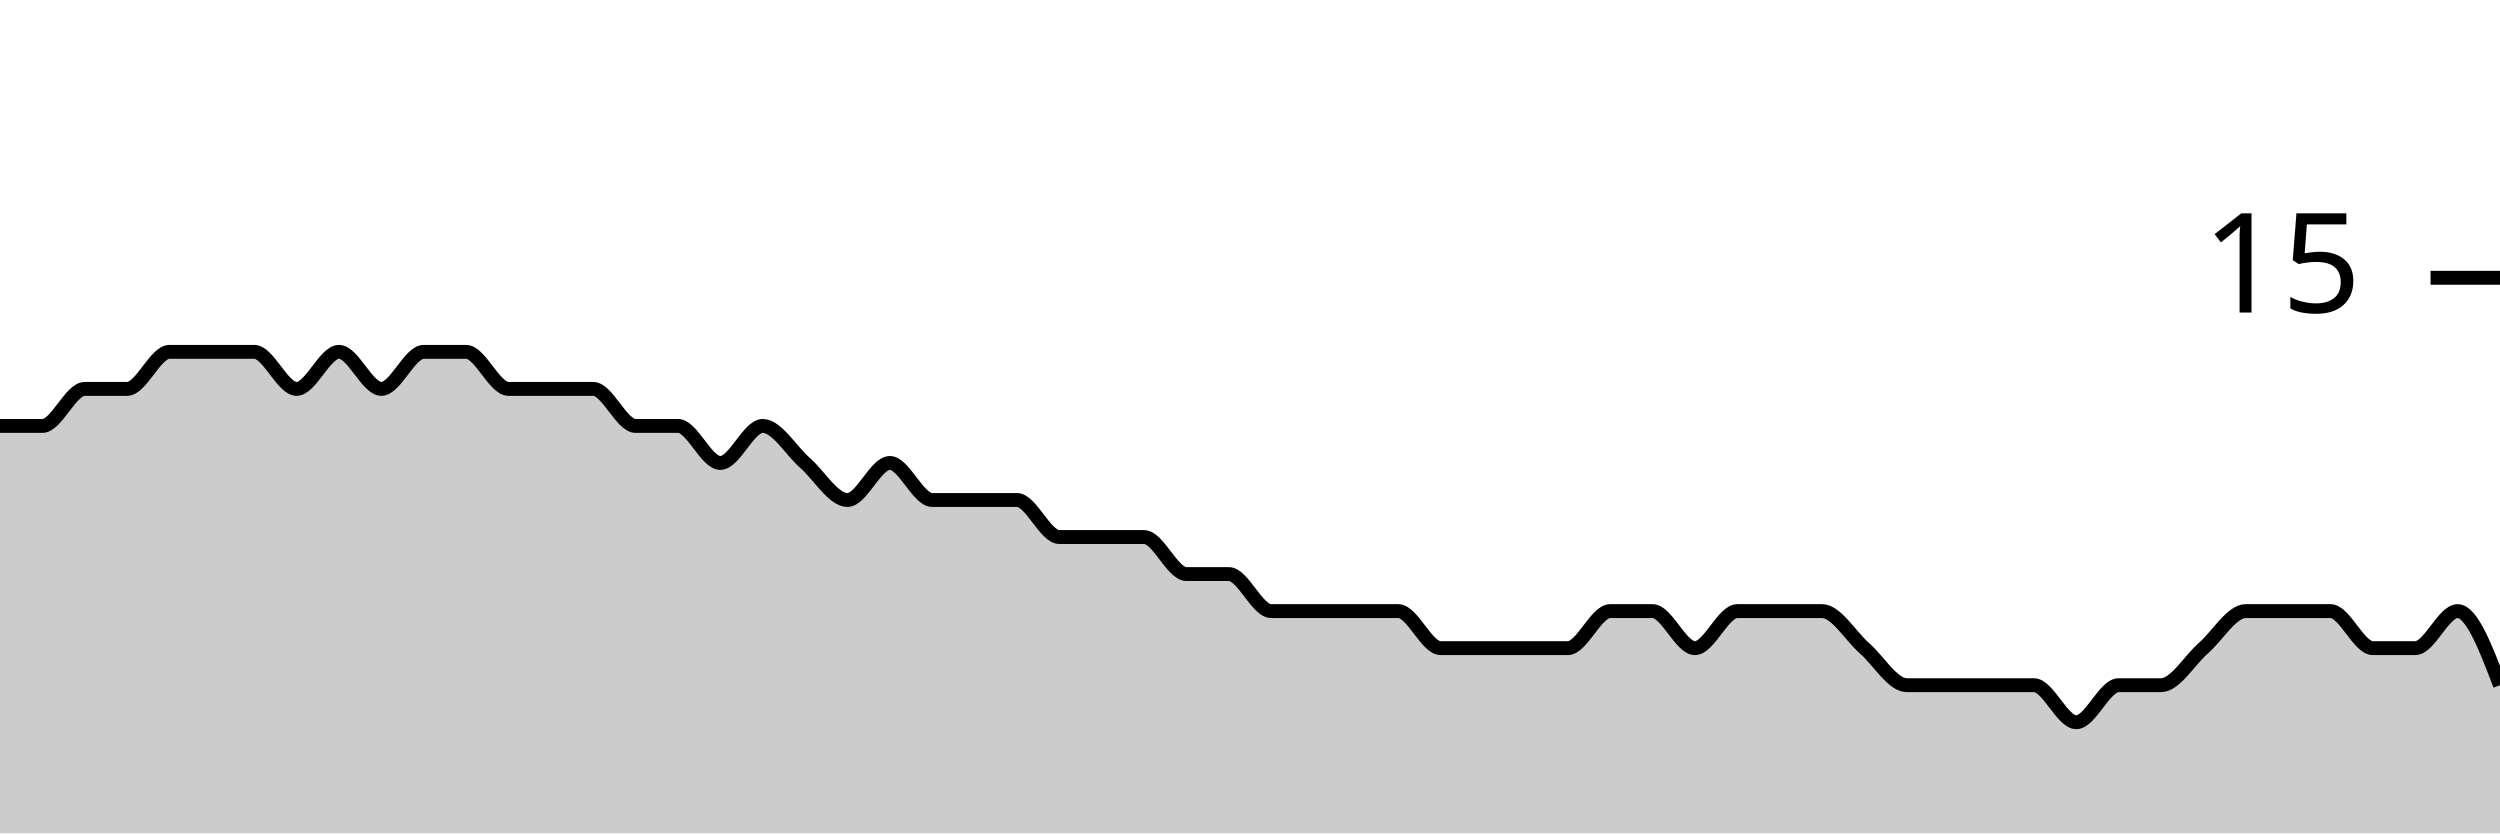
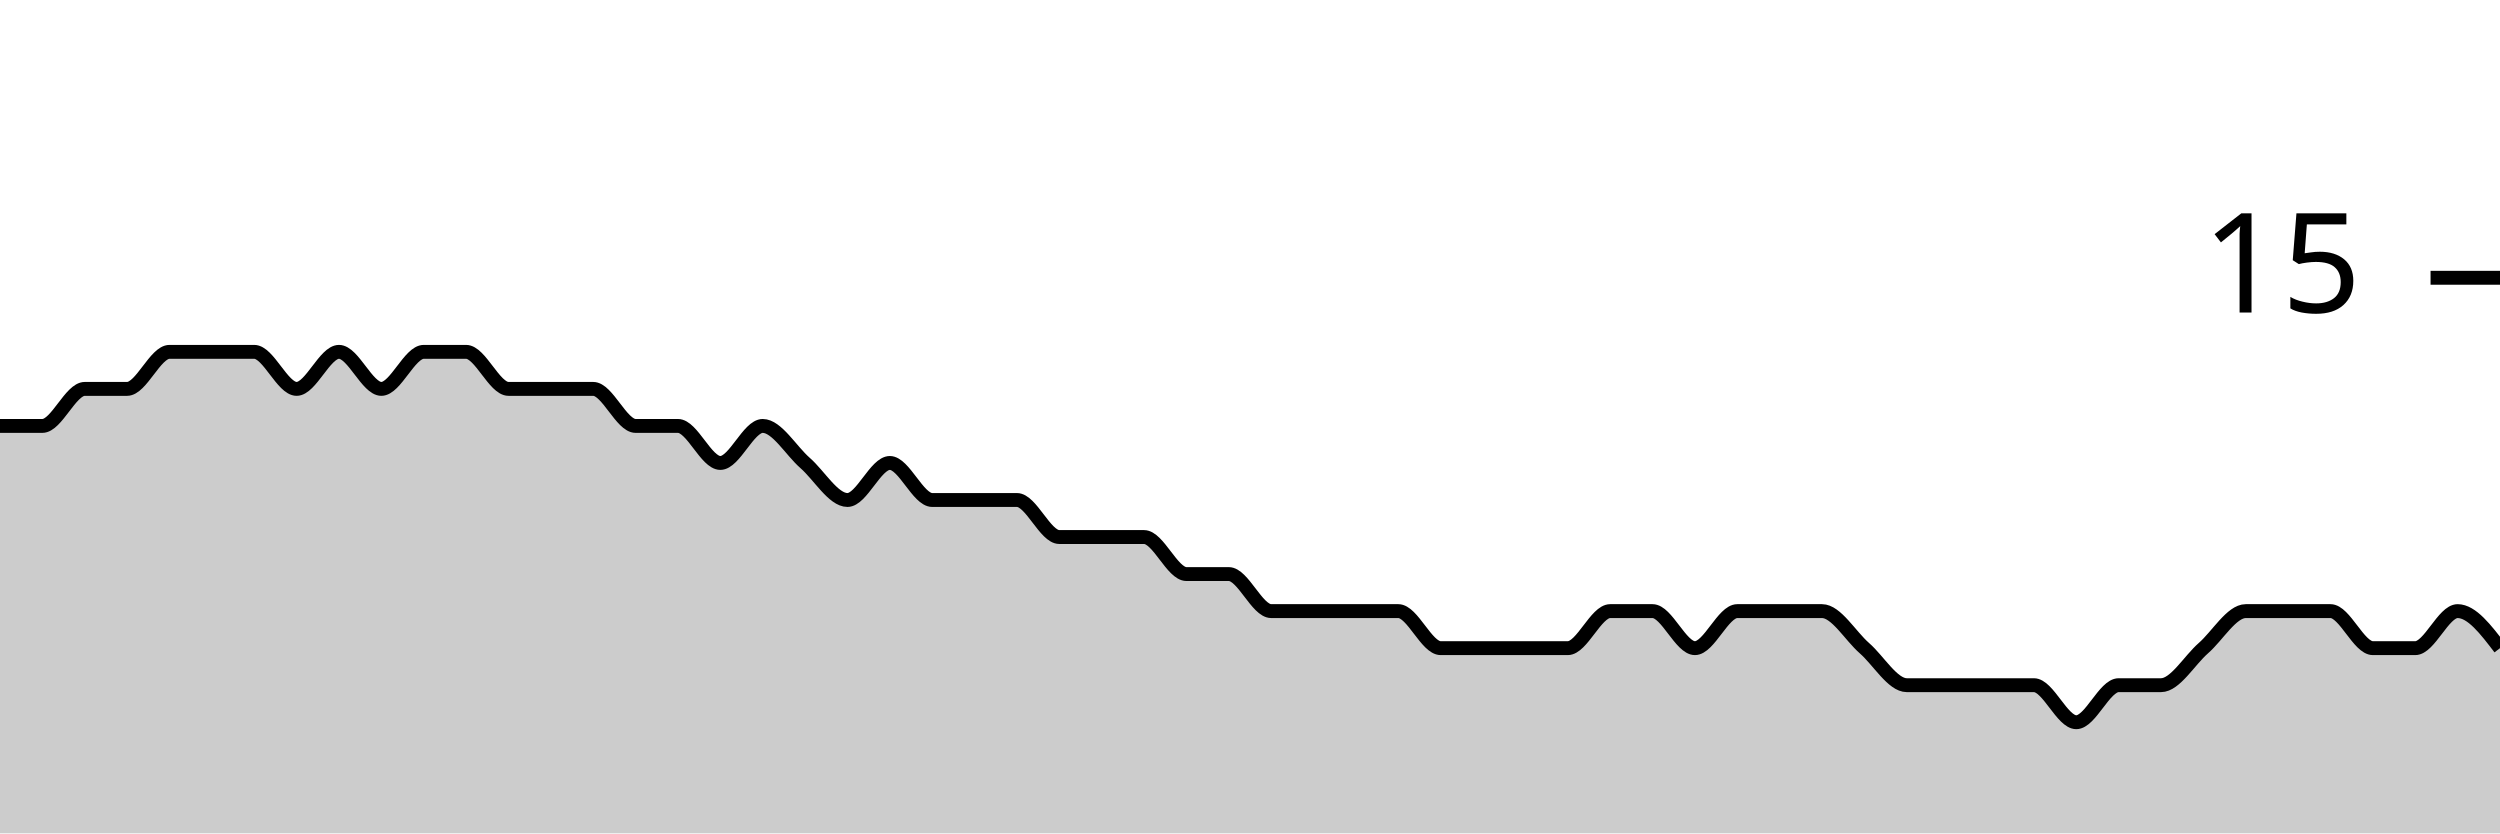
<svg xmlns="http://www.w3.org/2000/svg" viewBox="0 0 180 60">
  <g transform="translate(0,20)">
-     <path class="area" fill="rgba(0, 0, 0, 0.2)" d="M0,10.667C1.017,10.667,2.034,10.667,3.051,10.667C4.068,10.667,5.085,8,6.102,8C7.119,8,8.136,8,9.153,8C10.169,8,11.186,5.333,12.203,5.333C13.22,5.333,14.237,5.333,15.254,5.333C16.271,5.333,17.288,5.333,18.305,5.333C19.322,5.333,20.339,8,21.356,8C22.373,8,23.39,5.333,24.407,5.333C25.424,5.333,26.441,8,27.458,8C28.475,8,29.492,5.333,30.508,5.333C31.525,5.333,32.542,5.333,33.559,5.333C34.576,5.333,35.593,8,36.61,8C37.627,8,38.644,8,39.661,8C40.678,8,41.695,8,42.712,8C43.729,8,44.746,10.667,45.763,10.667C46.78,10.667,47.797,10.667,48.814,10.667C49.831,10.667,50.847,13.333,51.864,13.333C52.881,13.333,53.898,10.667,54.915,10.667C55.932,10.667,56.949,12.444,57.966,13.333C58.983,14.222,60,16,61.017,16C62.034,16,63.051,13.333,64.068,13.333C65.085,13.333,66.102,16,67.119,16C68.136,16,69.153,16,70.169,16C71.186,16,72.203,16,73.22,16C74.237,16,75.254,18.667,76.271,18.667C77.288,18.667,78.305,18.667,79.322,18.667C80.339,18.667,81.356,18.667,82.373,18.667C83.39,18.667,84.407,21.333,85.424,21.333C86.441,21.333,87.458,21.333,88.475,21.333C89.492,21.333,90.508,24,91.525,24C92.542,24,93.559,24,94.576,24C95.593,24,96.61,24,97.627,24C98.644,24,99.661,24,100.678,24C101.695,24,102.712,26.667,103.729,26.667C104.746,26.667,105.763,26.667,106.78,26.667C107.797,26.667,108.814,26.667,109.831,26.667C110.847,26.667,111.864,26.667,112.881,26.667C113.898,26.667,114.915,24,115.932,24C116.949,24,117.966,24,118.983,24C120,24,121.017,26.667,122.034,26.667C123.051,26.667,124.068,24,125.085,24C126.102,24,127.119,24,128.136,24C129.153,24,130.169,24,131.186,24C132.203,24,133.22,25.778,134.237,26.667C135.254,27.556,136.271,29.333,137.288,29.333C138.305,29.333,139.322,29.333,140.339,29.333C141.356,29.333,142.373,29.333,143.39,29.333C144.407,29.333,145.424,29.333,146.441,29.333C147.458,29.333,148.475,32,149.492,32C150.508,32,151.525,29.333,152.542,29.333C153.559,29.333,154.576,29.333,155.593,29.333C156.61,29.333,157.627,27.556,158.644,26.667C159.661,25.778,160.678,24,161.695,24C162.712,24,163.729,24,164.746,24C165.763,24,166.78,24,167.797,24C168.814,24,169.831,26.667,170.847,26.667C171.864,26.667,172.881,26.667,173.898,26.667C174.915,26.667,175.932,24,176.949,24C177.966,24,178.983,26.667,180,29.333L180,40C178.983,40,177.966,40,176.949,40C175.932,40,174.915,40,173.898,40C172.881,40,171.864,40,170.847,40C169.831,40,168.814,40,167.797,40C166.78,40,165.763,40,164.746,40C163.729,40,162.712,40,161.695,40C160.678,40,159.661,40,158.644,40C157.627,40,156.61,40,155.593,40C154.576,40,153.559,40,152.542,40C151.525,40,150.508,40,149.492,40C148.475,40,147.458,40,146.441,40C145.424,40,144.407,40,143.39,40C142.373,40,141.356,40,140.339,40C139.322,40,138.305,40,137.288,40C136.271,40,135.254,40,134.237,40C133.22,40,132.203,40,131.186,40C130.169,40,129.153,40,128.136,40C127.119,40,126.102,40,125.085,40C124.068,40,123.051,40,122.034,40C121.017,40,120,40,118.983,40C117.966,40,116.949,40,115.932,40C114.915,40,113.898,40,112.881,40C111.864,40,110.847,40,109.831,40C108.814,40,107.797,40,106.78,40C105.763,40,104.746,40,103.729,40C102.712,40,101.695,40,100.678,40C99.661,40,98.644,40,97.627,40C96.61,40,95.593,40,94.576,40C93.559,40,92.542,40,91.525,40C90.508,40,89.492,40,88.475,40C87.458,40,86.441,40,85.424,40C84.407,40,83.39,40,82.373,40C81.356,40,80.339,40,79.322,40C78.305,40,77.288,40,76.271,40C75.254,40,74.237,40,73.22,40C72.203,40,71.186,40,70.169,40C69.153,40,68.136,40,67.119,40C66.102,40,65.085,40,64.068,40C63.051,40,62.034,40,61.017,40C60,40,58.983,40,57.966,40C56.949,40,55.932,40,54.915,40C53.898,40,52.881,40,51.864,40C50.847,40,49.831,40,48.814,40C47.797,40,46.78,40,45.763,40C44.746,40,43.729,40,42.712,40C41.695,40,40.678,40,39.661,40C38.644,40,37.627,40,36.61,40C35.593,40,34.576,40,33.559,40C32.542,40,31.525,40,30.508,40C29.492,40,28.475,40,27.458,40C26.441,40,25.424,40,24.407,40C23.39,40,22.373,40,21.356,40C20.339,40,19.322,40,18.305,40C17.288,40,16.271,40,15.254,40C14.237,40,13.22,40,12.203,40C11.186,40,10.169,40,9.153,40C8.136,40,7.119,40,6.102,40C5.085,40,4.068,40,3.051,40C2.034,40,1.017,40,0,40Z" />
-     <path class="line" stroke="black" fill="none" d="M0,10.667C1.017,10.667,2.034,10.667,3.051,10.667C4.068,10.667,5.085,8,6.102,8C7.119,8,8.136,8,9.153,8C10.169,8,11.186,5.333,12.203,5.333C13.22,5.333,14.237,5.333,15.254,5.333C16.271,5.333,17.288,5.333,18.305,5.333C19.322,5.333,20.339,8,21.356,8C22.373,8,23.39,5.333,24.407,5.333C25.424,5.333,26.441,8,27.458,8C28.475,8,29.492,5.333,30.508,5.333C31.525,5.333,32.542,5.333,33.559,5.333C34.576,5.333,35.593,8,36.61,8C37.627,8,38.644,8,39.661,8C40.678,8,41.695,8,42.712,8C43.729,8,44.746,10.667,45.763,10.667C46.78,10.667,47.797,10.667,48.814,10.667C49.831,10.667,50.847,13.333,51.864,13.333C52.881,13.333,53.898,10.667,54.915,10.667C55.932,10.667,56.949,12.444,57.966,13.333C58.983,14.222,60,16,61.017,16C62.034,16,63.051,13.333,64.068,13.333C65.085,13.333,66.102,16,67.119,16C68.136,16,69.153,16,70.169,16C71.186,16,72.203,16,73.22,16C74.237,16,75.254,18.667,76.271,18.667C77.288,18.667,78.305,18.667,79.322,18.667C80.339,18.667,81.356,18.667,82.373,18.667C83.39,18.667,84.407,21.333,85.424,21.333C86.441,21.333,87.458,21.333,88.475,21.333C89.492,21.333,90.508,24,91.525,24C92.542,24,93.559,24,94.576,24C95.593,24,96.61,24,97.627,24C98.644,24,99.661,24,100.678,24C101.695,24,102.712,26.667,103.729,26.667C104.746,26.667,105.763,26.667,106.78,26.667C107.797,26.667,108.814,26.667,109.831,26.667C110.847,26.667,111.864,26.667,112.881,26.667C113.898,26.667,114.915,24,115.932,24C116.949,24,117.966,24,118.983,24C120,24,121.017,26.667,122.034,26.667C123.051,26.667,124.068,24,125.085,24C126.102,24,127.119,24,128.136,24C129.153,24,130.169,24,131.186,24C132.203,24,133.22,25.778,134.237,26.667C135.254,27.556,136.271,29.333,137.288,29.333C138.305,29.333,139.322,29.333,140.339,29.333C141.356,29.333,142.373,29.333,143.39,29.333C144.407,29.333,145.424,29.333,146.441,29.333C147.458,29.333,148.475,32,149.492,32C150.508,32,151.525,29.333,152.542,29.333C153.559,29.333,154.576,29.333,155.593,29.333C156.61,29.333,157.627,27.556,158.644,26.667C159.661,25.778,160.678,24,161.695,24C162.712,24,163.729,24,164.746,24C165.763,24,166.78,24,167.797,24C168.814,24,169.831,26.667,170.847,26.667C171.864,26.667,172.881,26.667,173.898,26.667C174.915,26.667,175.932,24,176.949,24C177.966,24,178.983,26.667,180,29.333" />
+     <path class="area" fill="rgba(0, 0, 0, 0.2)" d="M0,10.667C1.017,10.667,2.034,10.667,3.051,10.667C4.068,10.667,5.085,8,6.102,8C7.119,8,8.136,8,9.153,8C10.169,8,11.186,5.333,12.203,5.333C13.22,5.333,14.237,5.333,15.254,5.333C16.271,5.333,17.288,5.333,18.305,5.333C19.322,5.333,20.339,8,21.356,8C22.373,8,23.39,5.333,24.407,5.333C25.424,5.333,26.441,8,27.458,8C28.475,8,29.492,5.333,30.508,5.333C31.525,5.333,32.542,5.333,33.559,5.333C34.576,5.333,35.593,8,36.61,8C37.627,8,38.644,8,39.661,8C40.678,8,41.695,8,42.712,8C43.729,8,44.746,10.667,45.763,10.667C46.78,10.667,47.797,10.667,48.814,10.667C49.831,10.667,50.847,13.333,51.864,13.333C52.881,13.333,53.898,10.667,54.915,10.667C55.932,10.667,56.949,12.444,57.966,13.333C58.983,14.222,60,16,61.017,16C62.034,16,63.051,13.333,64.068,13.333C65.085,13.333,66.102,16,67.119,16C68.136,16,69.153,16,70.169,16C71.186,16,72.203,16,73.22,16C74.237,16,75.254,18.667,76.271,18.667C77.288,18.667,78.305,18.667,79.322,18.667C80.339,18.667,81.356,18.667,82.373,18.667C83.39,18.667,84.407,21.333,85.424,21.333C86.441,21.333,87.458,21.333,88.475,21.333C89.492,21.333,90.508,24,91.525,24C92.542,24,93.559,24,94.576,24C95.593,24,96.61,24,97.627,24C98.644,24,99.661,24,100.678,24C101.695,24,102.712,26.667,103.729,26.667C104.746,26.667,105.763,26.667,106.78,26.667C107.797,26.667,108.814,26.667,109.831,26.667C110.847,26.667,111.864,26.667,112.881,26.667C113.898,26.667,114.915,24,115.932,24C116.949,24,117.966,24,118.983,24C120,24,121.017,26.667,122.034,26.667C123.051,26.667,124.068,24,125.085,24C126.102,24,127.119,24,128.136,24C129.153,24,130.169,24,131.186,24C132.203,24,133.22,25.778,134.237,26.667C135.254,27.556,136.271,29.333,137.288,29.333C138.305,29.333,139.322,29.333,140.339,29.333C141.356,29.333,142.373,29.333,143.39,29.333C144.407,29.333,145.424,29.333,146.441,29.333C147.458,29.333,148.475,32,149.492,32C150.508,32,151.525,29.333,152.542,29.333C153.559,29.333,154.576,29.333,155.593,29.333C156.61,29.333,157.627,27.556,158.644,26.667C159.661,25.778,160.678,24,161.695,24C162.712,24,163.729,24,164.746,24C165.763,24,166.78,24,167.797,24C168.814,24,169.831,26.667,170.847,26.667C171.864,26.667,172.881,26.667,173.898,26.667C174.915,26.667,175.932,24,176.949,24C177.966,24,178.983,25.333,180,26.667L180,40C178.983,40,177.966,40,176.949,40C175.932,40,174.915,40,173.898,40C172.881,40,171.864,40,170.847,40C169.831,40,168.814,40,167.797,40C166.78,40,165.763,40,164.746,40C163.729,40,162.712,40,161.695,40C160.678,40,159.661,40,158.644,40C157.627,40,156.61,40,155.593,40C154.576,40,153.559,40,152.542,40C151.525,40,150.508,40,149.492,40C148.475,40,147.458,40,146.441,40C145.424,40,144.407,40,143.39,40C142.373,40,141.356,40,140.339,40C139.322,40,138.305,40,137.288,40C136.271,40,135.254,40,134.237,40C133.22,40,132.203,40,131.186,40C130.169,40,129.153,40,128.136,40C127.119,40,126.102,40,125.085,40C124.068,40,123.051,40,122.034,40C121.017,40,120,40,118.983,40C117.966,40,116.949,40,115.932,40C114.915,40,113.898,40,112.881,40C111.864,40,110.847,40,109.831,40C108.814,40,107.797,40,106.78,40C105.763,40,104.746,40,103.729,40C102.712,40,101.695,40,100.678,40C99.661,40,98.644,40,97.627,40C96.61,40,95.593,40,94.576,40C93.559,40,92.542,40,91.525,40C90.508,40,89.492,40,88.475,40C87.458,40,86.441,40,85.424,40C84.407,40,83.39,40,82.373,40C81.356,40,80.339,40,79.322,40C78.305,40,77.288,40,76.271,40C75.254,40,74.237,40,73.22,40C72.203,40,71.186,40,70.169,40C69.153,40,68.136,40,67.119,40C66.102,40,65.085,40,64.068,40C63.051,40,62.034,40,61.017,40C60,40,58.983,40,57.966,40C56.949,40,55.932,40,54.915,40C53.898,40,52.881,40,51.864,40C50.847,40,49.831,40,48.814,40C47.797,40,46.78,40,45.763,40C44.746,40,43.729,40,42.712,40C41.695,40,40.678,40,39.661,40C38.644,40,37.627,40,36.61,40C35.593,40,34.576,40,33.559,40C32.542,40,31.525,40,30.508,40C29.492,40,28.475,40,27.458,40C26.441,40,25.424,40,24.407,40C23.39,40,22.373,40,21.356,40C20.339,40,19.322,40,18.305,40C17.288,40,16.271,40,15.254,40C14.237,40,13.22,40,12.203,40C11.186,40,10.169,40,9.153,40C8.136,40,7.119,40,6.102,40C5.085,40,4.068,40,3.051,40C2.034,40,1.017,40,0,40Z" />
+     <path class="line" stroke="black" fill="none" d="M0,10.667C1.017,10.667,2.034,10.667,3.051,10.667C4.068,10.667,5.085,8,6.102,8C7.119,8,8.136,8,9.153,8C10.169,8,11.186,5.333,12.203,5.333C13.22,5.333,14.237,5.333,15.254,5.333C16.271,5.333,17.288,5.333,18.305,5.333C19.322,5.333,20.339,8,21.356,8C22.373,8,23.39,5.333,24.407,5.333C25.424,5.333,26.441,8,27.458,8C28.475,8,29.492,5.333,30.508,5.333C31.525,5.333,32.542,5.333,33.559,5.333C34.576,5.333,35.593,8,36.61,8C37.627,8,38.644,8,39.661,8C40.678,8,41.695,8,42.712,8C43.729,8,44.746,10.667,45.763,10.667C46.78,10.667,47.797,10.667,48.814,10.667C49.831,10.667,50.847,13.333,51.864,13.333C52.881,13.333,53.898,10.667,54.915,10.667C55.932,10.667,56.949,12.444,57.966,13.333C58.983,14.222,60,16,61.017,16C62.034,16,63.051,13.333,64.068,13.333C65.085,13.333,66.102,16,67.119,16C68.136,16,69.153,16,70.169,16C71.186,16,72.203,16,73.22,16C74.237,16,75.254,18.667,76.271,18.667C77.288,18.667,78.305,18.667,79.322,18.667C80.339,18.667,81.356,18.667,82.373,18.667C83.39,18.667,84.407,21.333,85.424,21.333C86.441,21.333,87.458,21.333,88.475,21.333C89.492,21.333,90.508,24,91.525,24C92.542,24,93.559,24,94.576,24C95.593,24,96.61,24,97.627,24C98.644,24,99.661,24,100.678,24C101.695,24,102.712,26.667,103.729,26.667C104.746,26.667,105.763,26.667,106.78,26.667C107.797,26.667,108.814,26.667,109.831,26.667C110.847,26.667,111.864,26.667,112.881,26.667C113.898,26.667,114.915,24,115.932,24C116.949,24,117.966,24,118.983,24C120,24,121.017,26.667,122.034,26.667C123.051,26.667,124.068,24,125.085,24C126.102,24,127.119,24,128.136,24C129.153,24,130.169,24,131.186,24C132.203,24,133.22,25.778,134.237,26.667C135.254,27.556,136.271,29.333,137.288,29.333C138.305,29.333,139.322,29.333,140.339,29.333C141.356,29.333,142.373,29.333,143.39,29.333C144.407,29.333,145.424,29.333,146.441,29.333C147.458,29.333,148.475,32,149.492,32C150.508,32,151.525,29.333,152.542,29.333C153.559,29.333,154.576,29.333,155.593,29.333C156.61,29.333,157.627,27.556,158.644,26.667C159.661,25.778,160.678,24,161.695,24C162.712,24,163.729,24,164.746,24C165.763,24,166.78,24,167.797,24C168.814,24,169.831,26.667,170.847,26.667C171.864,26.667,172.881,26.667,173.898,26.667C174.915,26.667,175.932,24,176.949,24C177.966,24,178.983,25.333,180,26.667" />
    <path class="axis-ceiling" stroke-width="1" stroke="black" fill="none" d="M175,0L180,0" />
    <text class="axis-ceiling-label" font-family="sans-serif" text-anchor="end" font-size="10px" x="170" y="2.5">15</text>
  </g>
</svg>
